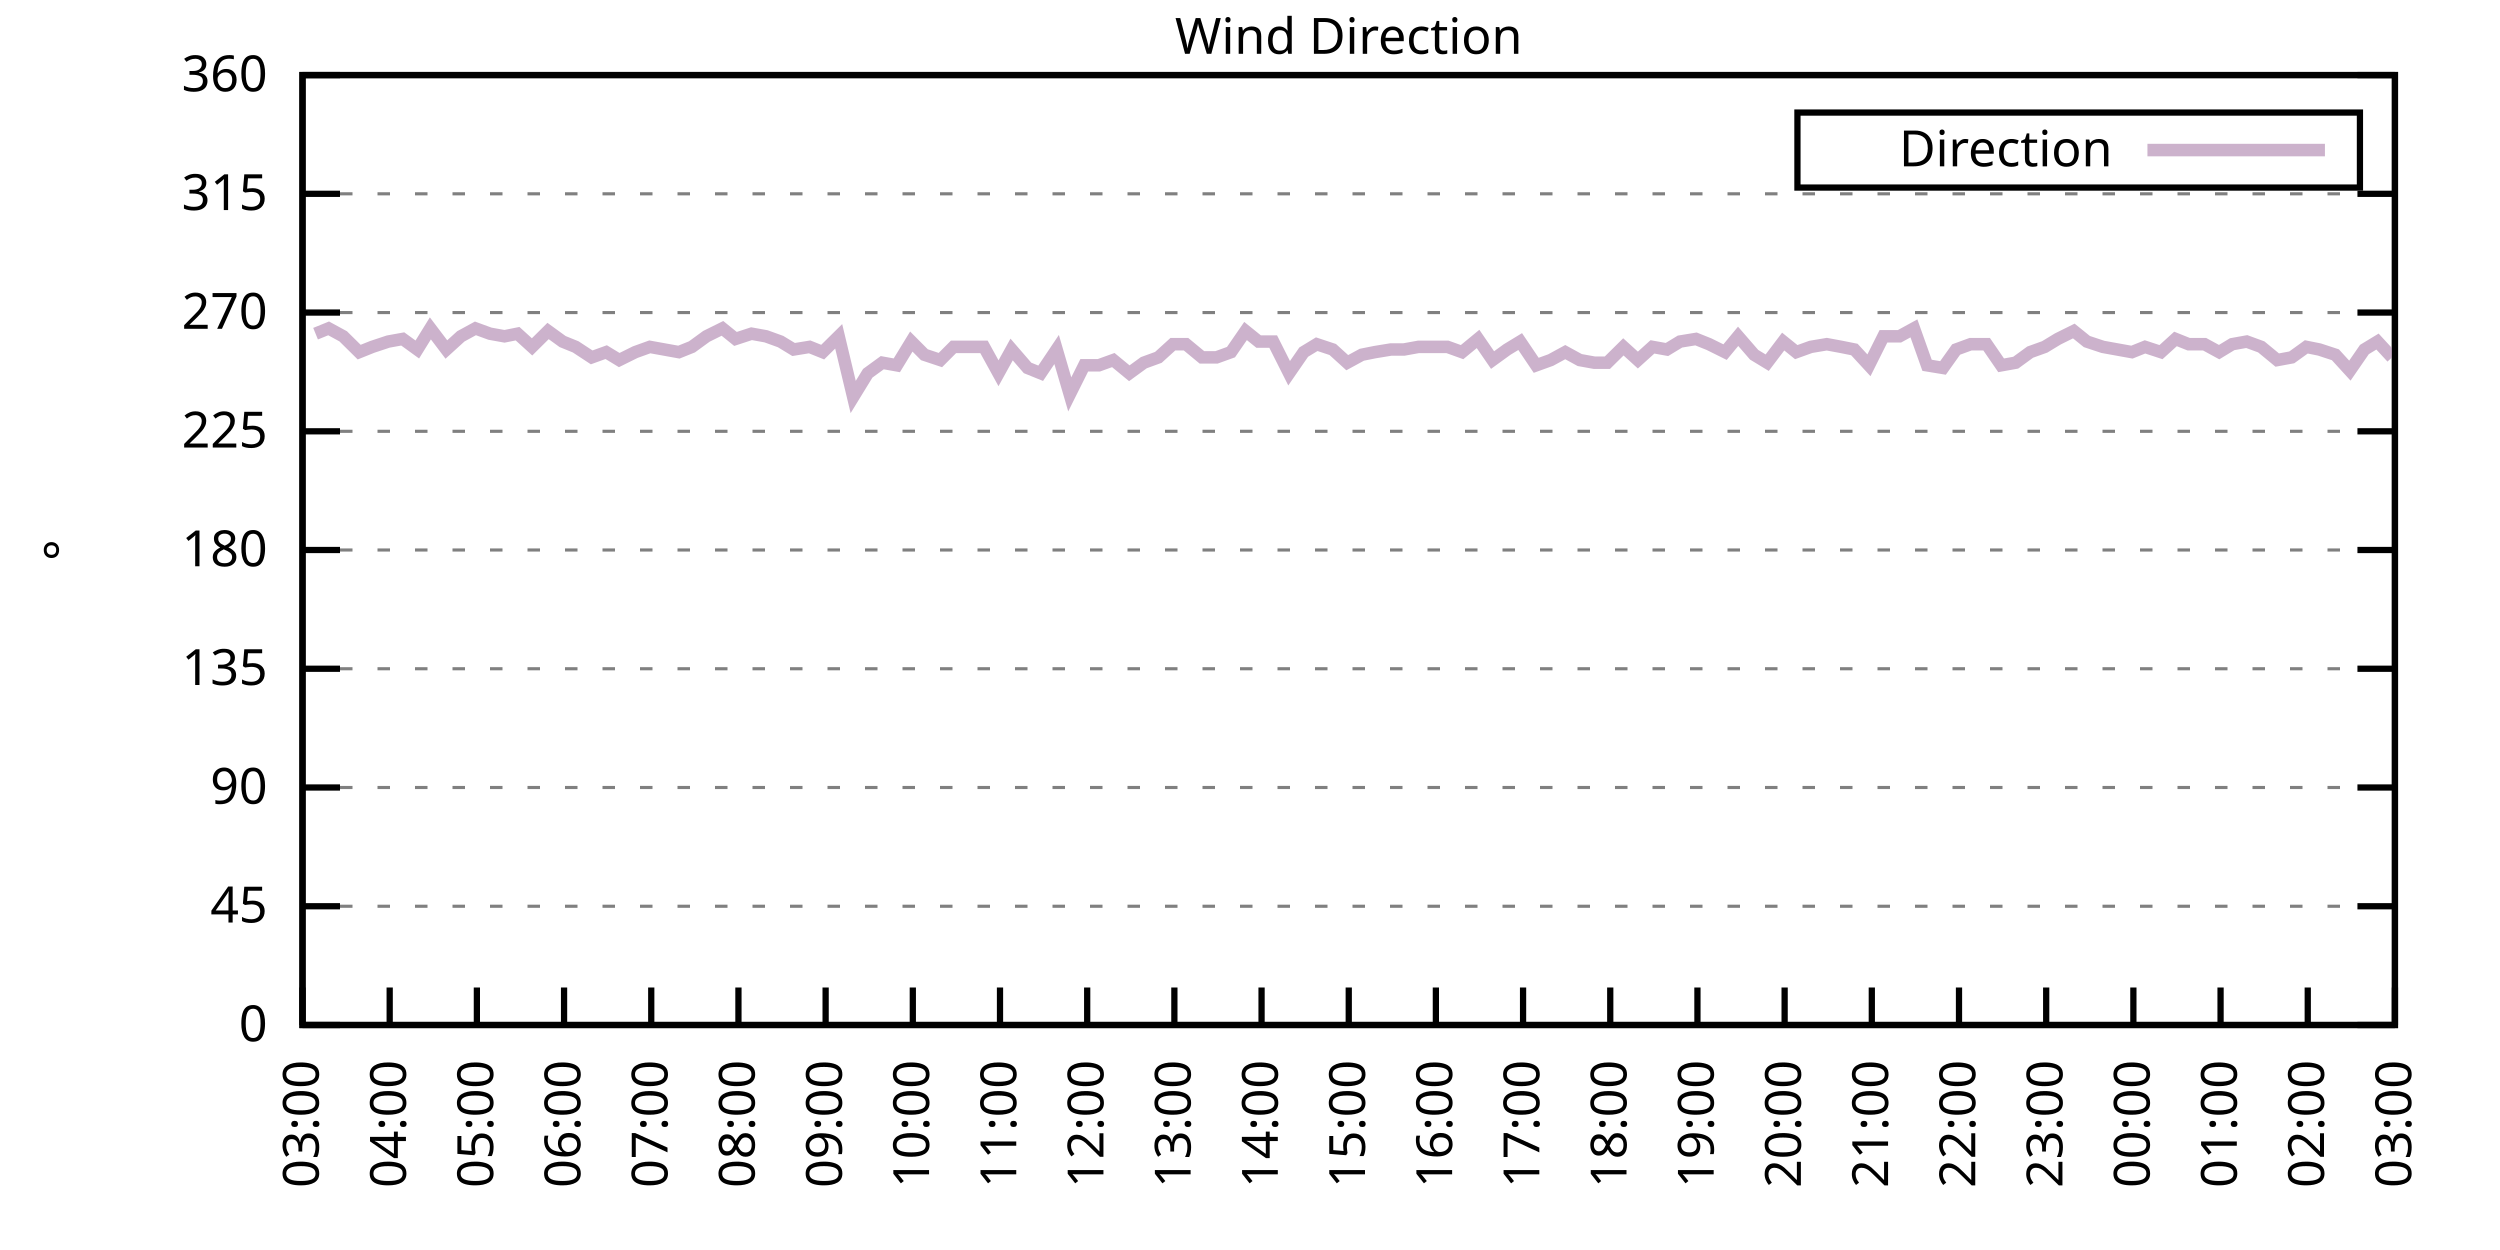
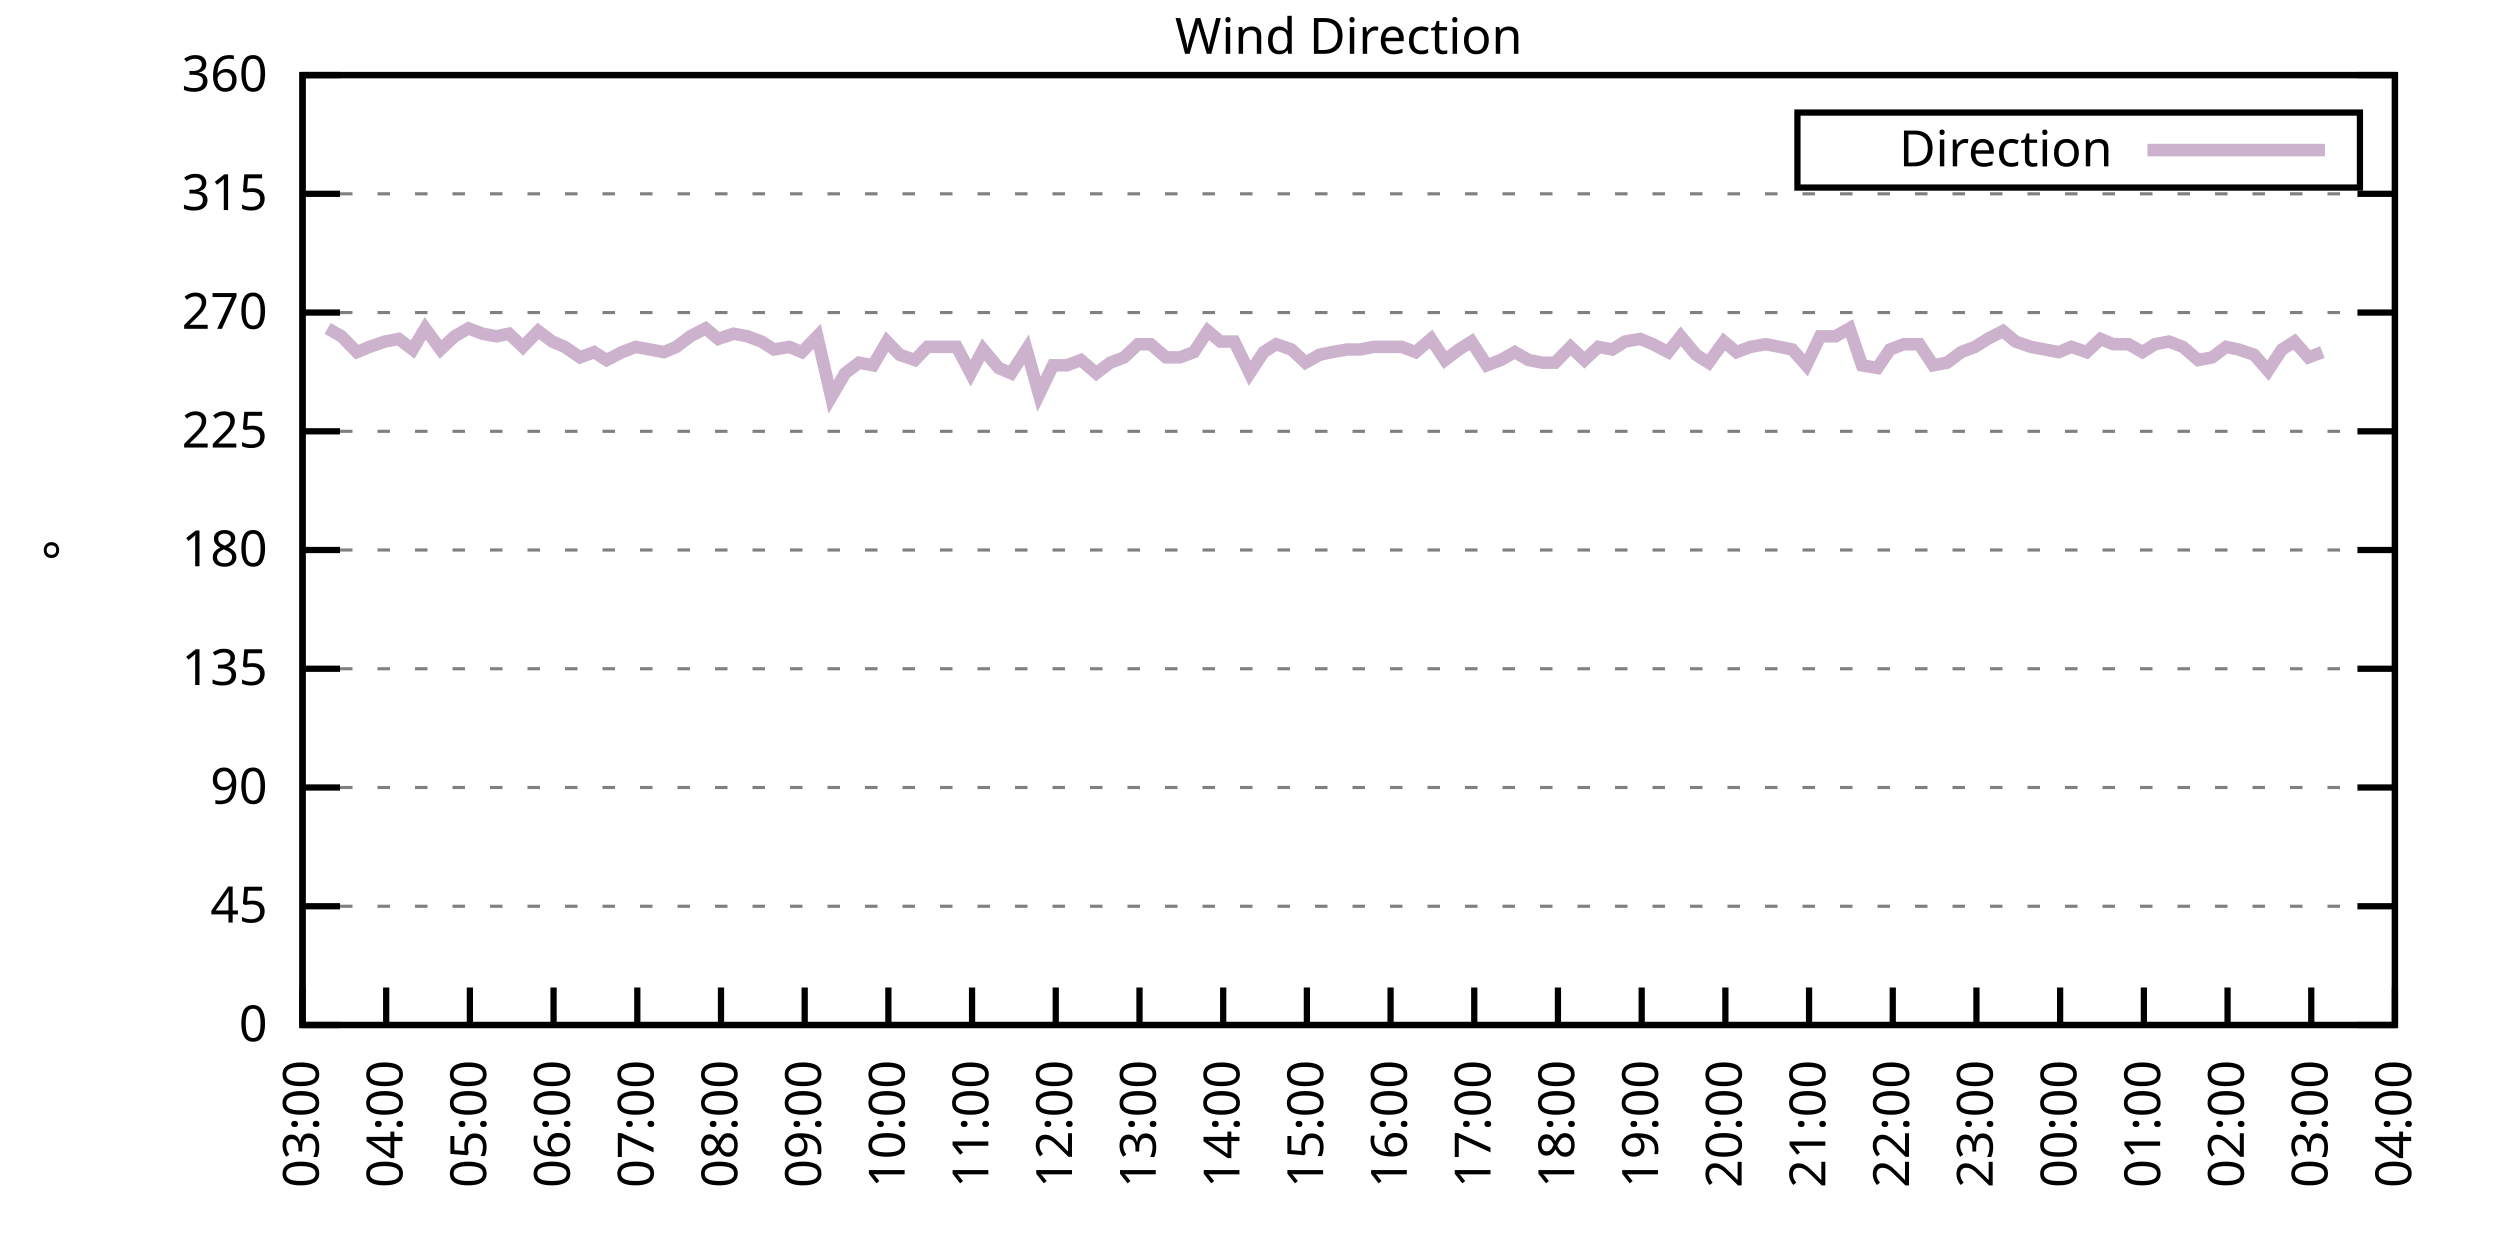
<svg xmlns="http://www.w3.org/2000/svg" xmlns:xlink="http://www.w3.org/1999/xlink" width="400" height="200" viewBox="0 0 400 200">
  <g id="gnuplot_canvas">
    <rect x="0" y="0" width="400" height="200" fill="none" />
    <defs>
      <circle id="gpDot" r="0.5" stroke-width="0.5" stroke="currentColor" />
      <path id="gpPt0" stroke-width="0.333" stroke="currentColor" d="M-1,0 h2 M0,-1 v2" />
      <path id="gpPt1" stroke-width="0.333" stroke="currentColor" d="M-1,-1 L1,1 M1,-1 L-1,1" />
      <path id="gpPt2" stroke-width="0.333" stroke="currentColor" d="M-1,0 L1,0 M0,-1 L0,1 M-1,-1 L1,1 M-1,1 L1,-1" />
      <rect id="gpPt3" stroke-width="0.333" stroke="currentColor" x="-1" y="-1" width="2" height="2" />
      <rect id="gpPt4" stroke-width="0.333" stroke="currentColor" fill="currentColor" x="-1" y="-1" width="2" height="2" />
      <circle id="gpPt5" stroke-width="0.333" stroke="currentColor" cx="0" cy="0" r="1" />
      <use xlink:href="#gpPt5" id="gpPt6" fill="currentColor" stroke="none" />
      <path id="gpPt7" stroke-width="0.333" stroke="currentColor" d="M0,-1.33 L-1.33,0.67 L1.33,0.67 z" />
      <use xlink:href="#gpPt7" id="gpPt8" fill="currentColor" stroke="none" />
      <use xlink:href="#gpPt7" id="gpPt9" stroke="currentColor" transform="rotate(180)" />
      <use xlink:href="#gpPt9" id="gpPt10" fill="currentColor" stroke="none" />
      <use xlink:href="#gpPt3" id="gpPt11" stroke="currentColor" transform="rotate(45)" />
      <use xlink:href="#gpPt11" id="gpPt12" fill="currentColor" stroke="none" />
      <path id="gpPt13" stroke-width="0.333" stroke="currentColor" d="M0,1.330 L1.265,0.411 L0.782,-1.067 L-0.782,-1.076 L-1.265,0.411 z" />
      <use xlink:href="#gpPt13" id="gpPt14" fill="currentColor" stroke="none" />
      <filter id="textbox" filterUnits="objectBoundingBox" x="0" y="0" height="1" width="1">
        <feFlood flood-color="white" flood-opacity="1" result="bgnd" />
        <feComposite in="SourceGraphic" in2="bgnd" operator="atop" />
      </filter>
      <filter id="greybox" filterUnits="objectBoundingBox" x="0" y="0" height="1" width="1">
        <feFlood flood-color="lightgrey" flood-opacity="1" result="grey" />
        <feComposite in="SourceGraphic" in2="grey" operator="atop" />
      </filter>
    </defs>
    <g fill="none" color="white" stroke="currentColor" stroke-width="1.00" stroke-linecap="butt" stroke-linejoin="miter">
</g>
    <g fill="none" color="black" stroke="currentColor" stroke-width="1.00" stroke-linecap="butt" stroke-linejoin="miter">
      <g stroke="none" shape-rendering="crispEdges">
        <polygon fill="rgb(255, 255, 255)" points="48.40,164.00 383.18,164.00 383.18,12.02 48.40,12.02 " />
      </g>
    </g>
    <g fill="none" color="black" stroke="currentColor" stroke-width="1.00" stroke-linecap="butt" stroke-linejoin="miter">
</g>
    <g fill="none" color="black" stroke="black" stroke-width="0.50" stroke-linecap="butt" stroke-linejoin="miter">
</g>
    <g fill="none" color="gray" stroke="currentColor" stroke-width="0.50" stroke-linecap="butt" stroke-linejoin="miter">
      <path stroke="gray" stroke-dasharray="2,4" class="gridline" d="M48.40,164.00 L383.19,164.00  " />
    </g>
    <g fill="none" color="gray" stroke="gray" stroke-width="1.00" stroke-linecap="butt" stroke-linejoin="miter">
</g>
    <g fill="none" color="black" stroke="currentColor" stroke-width="1.00" stroke-linecap="butt" stroke-linejoin="miter">
      <path stroke="black" d="M48.40,164.00 L54.40,164.00 M383.19,164.00 L377.19,164.00  " />
      <g transform="translate(42.80,166.60)" stroke="none" fill="black" font-family="Sans" font-size="8.00" text-anchor="end">
        <text>
          <tspan font-family="Sans"> 0</tspan>
        </text>
      </g>
    </g>
    <g fill="none" color="black" stroke="currentColor" stroke-width="1.00" stroke-linecap="butt" stroke-linejoin="miter">
</g>
    <g fill="none" color="black" stroke="black" stroke-width="0.50" stroke-linecap="butt" stroke-linejoin="miter">
</g>
    <g fill="none" color="gray" stroke="currentColor" stroke-width="0.50" stroke-linecap="butt" stroke-linejoin="miter">
      <path stroke="gray" stroke-dasharray="2,4" class="gridline" d="M48.40,145.00 L383.19,145.00  " />
    </g>
    <g fill="none" color="gray" stroke="gray" stroke-width="1.00" stroke-linecap="butt" stroke-linejoin="miter">
</g>
    <g fill="none" color="black" stroke="currentColor" stroke-width="1.00" stroke-linecap="butt" stroke-linejoin="miter">
      <path stroke="black" d="M48.40,145.00 L54.40,145.00 M383.19,145.00 L377.19,145.00  " />
      <g transform="translate(42.80,147.60)" stroke="none" fill="black" font-family="Sans" font-size="8.00" text-anchor="end">
        <text>
          <tspan font-family="Sans"> 45</tspan>
        </text>
      </g>
    </g>
    <g fill="none" color="black" stroke="currentColor" stroke-width="1.00" stroke-linecap="butt" stroke-linejoin="miter">
</g>
    <g fill="none" color="black" stroke="black" stroke-width="0.50" stroke-linecap="butt" stroke-linejoin="miter">
</g>
    <g fill="none" color="gray" stroke="currentColor" stroke-width="0.50" stroke-linecap="butt" stroke-linejoin="miter">
      <path stroke="gray" stroke-dasharray="2,4" class="gridline" d="M48.40,126.00 L383.19,126.00  " />
    </g>
    <g fill="none" color="gray" stroke="gray" stroke-width="1.00" stroke-linecap="butt" stroke-linejoin="miter">
</g>
    <g fill="none" color="black" stroke="currentColor" stroke-width="1.00" stroke-linecap="butt" stroke-linejoin="miter">
      <path stroke="black" d="M48.40,126.00 L54.40,126.00 M383.19,126.00 L377.19,126.00  " />
      <g transform="translate(42.80,128.60)" stroke="none" fill="black" font-family="Sans" font-size="8.00" text-anchor="end">
        <text>
          <tspan font-family="Sans"> 90</tspan>
        </text>
      </g>
    </g>
    <g fill="none" color="black" stroke="currentColor" stroke-width="1.00" stroke-linecap="butt" stroke-linejoin="miter">
</g>
    <g fill="none" color="black" stroke="black" stroke-width="0.50" stroke-linecap="butt" stroke-linejoin="miter">
</g>
    <g fill="none" color="gray" stroke="currentColor" stroke-width="0.50" stroke-linecap="butt" stroke-linejoin="miter">
      <path stroke="gray" stroke-dasharray="2,4" class="gridline" d="M48.40,107.00 L383.19,107.00  " />
    </g>
    <g fill="none" color="gray" stroke="gray" stroke-width="1.00" stroke-linecap="butt" stroke-linejoin="miter">
</g>
    <g fill="none" color="black" stroke="currentColor" stroke-width="1.00" stroke-linecap="butt" stroke-linejoin="miter">
      <path stroke="black" d="M48.40,107.00 L54.40,107.00 M383.19,107.00 L377.19,107.00  " />
      <g transform="translate(42.80,109.60)" stroke="none" fill="black" font-family="Sans" font-size="8.00" text-anchor="end">
        <text>
          <tspan font-family="Sans"> 135</tspan>
        </text>
      </g>
    </g>
    <g fill="none" color="black" stroke="currentColor" stroke-width="1.00" stroke-linecap="butt" stroke-linejoin="miter">
</g>
    <g fill="none" color="black" stroke="black" stroke-width="0.50" stroke-linecap="butt" stroke-linejoin="miter">
</g>
    <g fill="none" color="gray" stroke="currentColor" stroke-width="0.50" stroke-linecap="butt" stroke-linejoin="miter">
      <path stroke="gray" stroke-dasharray="2,4" class="gridline" d="M48.40,88.00 L383.19,88.00  " />
    </g>
    <g fill="none" color="gray" stroke="gray" stroke-width="1.00" stroke-linecap="butt" stroke-linejoin="miter">
</g>
    <g fill="none" color="black" stroke="currentColor" stroke-width="1.00" stroke-linecap="butt" stroke-linejoin="miter">
      <path stroke="black" d="M48.40,88.00 L54.40,88.00 M383.19,88.00 L377.19,88.00  " />
      <g transform="translate(42.80,90.60)" stroke="none" fill="black" font-family="Sans" font-size="8.00" text-anchor="end">
        <text>
          <tspan font-family="Sans"> 180</tspan>
        </text>
      </g>
    </g>
    <g fill="none" color="black" stroke="currentColor" stroke-width="1.00" stroke-linecap="butt" stroke-linejoin="miter">
</g>
    <g fill="none" color="black" stroke="black" stroke-width="0.50" stroke-linecap="butt" stroke-linejoin="miter">
</g>
    <g fill="none" color="gray" stroke="currentColor" stroke-width="0.50" stroke-linecap="butt" stroke-linejoin="miter">
      <path stroke="gray" stroke-dasharray="2,4" class="gridline" d="M48.40,69.01 L383.19,69.01  " />
    </g>
    <g fill="none" color="gray" stroke="gray" stroke-width="1.00" stroke-linecap="butt" stroke-linejoin="miter">
</g>
    <g fill="none" color="black" stroke="currentColor" stroke-width="1.00" stroke-linecap="butt" stroke-linejoin="miter">
      <path stroke="black" d="M48.40,69.01 L54.40,69.01 M383.19,69.01 L377.19,69.01  " />
      <g transform="translate(42.80,71.61)" stroke="none" fill="black" font-family="Sans" font-size="8.00" text-anchor="end">
        <text>
          <tspan font-family="Sans"> 225</tspan>
        </text>
      </g>
    </g>
    <g fill="none" color="black" stroke="currentColor" stroke-width="1.00" stroke-linecap="butt" stroke-linejoin="miter">
</g>
    <g fill="none" color="black" stroke="black" stroke-width="0.50" stroke-linecap="butt" stroke-linejoin="miter">
</g>
    <g fill="none" color="gray" stroke="currentColor" stroke-width="0.50" stroke-linecap="butt" stroke-linejoin="miter">
      <path stroke="gray" stroke-dasharray="2,4" class="gridline" d="M48.40,50.01 L383.19,50.01  " />
    </g>
    <g fill="none" color="gray" stroke="gray" stroke-width="1.00" stroke-linecap="butt" stroke-linejoin="miter">
</g>
    <g fill="none" color="black" stroke="currentColor" stroke-width="1.00" stroke-linecap="butt" stroke-linejoin="miter">
      <path stroke="black" d="M48.40,50.01 L54.40,50.01 M383.19,50.01 L377.19,50.01  " />
      <g transform="translate(42.80,52.61)" stroke="none" fill="black" font-family="Sans" font-size="8.00" text-anchor="end">
        <text>
          <tspan font-family="Sans"> 270</tspan>
        </text>
      </g>
    </g>
    <g fill="none" color="black" stroke="currentColor" stroke-width="1.00" stroke-linecap="butt" stroke-linejoin="miter">
</g>
    <g fill="none" color="black" stroke="black" stroke-width="0.50" stroke-linecap="butt" stroke-linejoin="miter">
</g>
    <g fill="none" color="gray" stroke="currentColor" stroke-width="0.50" stroke-linecap="butt" stroke-linejoin="miter">
      <path stroke="gray" stroke-dasharray="2,4" class="gridline" d="M48.40,31.01 L383.19,31.01  " />
    </g>
    <g fill="none" color="gray" stroke="gray" stroke-width="1.00" stroke-linecap="butt" stroke-linejoin="miter">
</g>
    <g fill="none" color="black" stroke="currentColor" stroke-width="1.00" stroke-linecap="butt" stroke-linejoin="miter">
      <path stroke="black" d="M48.40,31.01 L54.40,31.01 M383.19,31.01 L377.19,31.01  " />
      <g transform="translate(42.80,33.61)" stroke="none" fill="black" font-family="Sans" font-size="8.00" text-anchor="end">
        <text>
          <tspan font-family="Sans"> 315</tspan>
        </text>
      </g>
    </g>
    <g fill="none" color="black" stroke="currentColor" stroke-width="1.00" stroke-linecap="butt" stroke-linejoin="miter">
</g>
    <g fill="none" color="black" stroke="black" stroke-width="0.50" stroke-linecap="butt" stroke-linejoin="miter">
</g>
    <g fill="none" color="gray" stroke="currentColor" stroke-width="0.50" stroke-linecap="butt" stroke-linejoin="miter">
      <path stroke="gray" stroke-dasharray="2,4" class="gridline" d="M48.40,12.01 L383.19,12.01  " />
    </g>
    <g fill="none" color="gray" stroke="gray" stroke-width="1.00" stroke-linecap="butt" stroke-linejoin="miter">
</g>
    <g fill="none" color="black" stroke="currentColor" stroke-width="1.00" stroke-linecap="butt" stroke-linejoin="miter">
      <path stroke="black" d="M48.40,12.01 L54.40,12.01 M383.19,12.01 L377.19,12.01  " />
      <g transform="translate(42.80,14.61)" stroke="none" fill="black" font-family="Sans" font-size="8.00" text-anchor="end">
        <text>
          <tspan font-family="Sans"> 360</tspan>
        </text>
      </g>
    </g>
    <g fill="none" color="black" stroke="currentColor" stroke-width="1.00" stroke-linecap="butt" stroke-linejoin="miter">
      <path stroke="black" d="M48.40,164.00 L48.40,158.00  " />
      <g transform="translate(51.00,169.60) rotate(270.00)" stroke="none" fill="black" font-family="Sans" font-size="8.00" text-anchor="end">
        <text>
          <tspan font-family="Sans">03:00</tspan>
        </text>
      </g>
    </g>
    <g fill="none" color="black" stroke="currentColor" stroke-width="1.00" stroke-linecap="butt" stroke-linejoin="miter">
-       <path stroke="black" d="M62.35,164.00 L62.35,158.00  " />
-       <g transform="translate(64.95,169.60) rotate(270.00)" stroke="none" fill="black" font-family="Sans" font-size="8.00" text-anchor="end">
+       <path stroke="black" d="M61.79,164.00 L61.79,158.00  " />
+       <g transform="translate(64.39,169.60) rotate(270.00)" stroke="none" fill="black" font-family="Sans" font-size="8.00" text-anchor="end">
        <text>
          <tspan font-family="Sans">04:00</tspan>
        </text>
      </g>
    </g>
    <g fill="none" color="black" stroke="currentColor" stroke-width="1.00" stroke-linecap="butt" stroke-linejoin="miter">
-       <path stroke="black" d="M76.30,164.00 L76.30,158.00  " />
-       <g transform="translate(78.90,169.60) rotate(270.00)" stroke="none" fill="black" font-family="Sans" font-size="8.00" text-anchor="end">
+       <path stroke="black" d="M75.18,164.00 L75.18,158.00  " />
+       <g transform="translate(77.78,169.60) rotate(270.00)" stroke="none" fill="black" font-family="Sans" font-size="8.00" text-anchor="end">
        <text>
          <tspan font-family="Sans">05:00</tspan>
        </text>
      </g>
    </g>
    <g fill="none" color="black" stroke="currentColor" stroke-width="1.00" stroke-linecap="butt" stroke-linejoin="miter">
-       <path stroke="black" d="M90.25,164.00 L90.25,158.00  " />
-       <g transform="translate(92.85,169.60) rotate(270.00)" stroke="none" fill="black" font-family="Sans" font-size="8.00" text-anchor="end">
+       <path stroke="black" d="M88.57,164.00 L88.57,158.00  " />
+       <g transform="translate(91.17,169.60) rotate(270.00)" stroke="none" fill="black" font-family="Sans" font-size="8.00" text-anchor="end">
        <text>
          <tspan font-family="Sans">06:00</tspan>
        </text>
      </g>
    </g>
    <g fill="none" color="black" stroke="currentColor" stroke-width="1.00" stroke-linecap="butt" stroke-linejoin="miter">
-       <path stroke="black" d="M104.20,164.00 L104.20,158.00  " />
-       <g transform="translate(106.80,169.60) rotate(270.00)" stroke="none" fill="black" font-family="Sans" font-size="8.00" text-anchor="end">
+       <path stroke="black" d="M101.97,164.00 L101.97,158.00  " />
+       <g transform="translate(104.57,169.60) rotate(270.00)" stroke="none" fill="black" font-family="Sans" font-size="8.00" text-anchor="end">
        <text>
          <tspan font-family="Sans">07:00</tspan>
        </text>
      </g>
    </g>
    <g fill="none" color="black" stroke="currentColor" stroke-width="1.00" stroke-linecap="butt" stroke-linejoin="miter">
-       <path stroke="black" d="M118.15,164.00 L118.15,158.00  " />
-       <g transform="translate(120.75,169.60) rotate(270.00)" stroke="none" fill="black" font-family="Sans" font-size="8.00" text-anchor="end">
+       <path stroke="black" d="M115.36,164.00 L115.36,158.00  " />
+       <g transform="translate(117.96,169.60) rotate(270.00)" stroke="none" fill="black" font-family="Sans" font-size="8.00" text-anchor="end">
        <text>
          <tspan font-family="Sans">08:00</tspan>
        </text>
      </g>
    </g>
    <g fill="none" color="black" stroke="currentColor" stroke-width="1.00" stroke-linecap="butt" stroke-linejoin="miter">
-       <path stroke="black" d="M132.10,164.00 L132.10,158.00  " />
-       <g transform="translate(134.70,169.60) rotate(270.00)" stroke="none" fill="black" font-family="Sans" font-size="8.00" text-anchor="end">
+       <path stroke="black" d="M128.75,164.00 L128.75,158.00  " />
+       <g transform="translate(131.35,169.60) rotate(270.00)" stroke="none" fill="black" font-family="Sans" font-size="8.00" text-anchor="end">
        <text>
          <tspan font-family="Sans">09:00</tspan>
        </text>
      </g>
    </g>
    <g fill="none" color="black" stroke="currentColor" stroke-width="1.00" stroke-linecap="butt" stroke-linejoin="miter">
-       <path stroke="black" d="M146.05,164.00 L146.05,158.00  " />
-       <g transform="translate(148.65,169.60) rotate(270.00)" stroke="none" fill="black" font-family="Sans" font-size="8.00" text-anchor="end">
+       <path stroke="black" d="M142.14,164.00 L142.14,158.00  " />
+       <g transform="translate(144.74,169.60) rotate(270.00)" stroke="none" fill="black" font-family="Sans" font-size="8.00" text-anchor="end">
        <text>
          <tspan font-family="Sans">10:00</tspan>
        </text>
      </g>
    </g>
    <g fill="none" color="black" stroke="currentColor" stroke-width="1.00" stroke-linecap="butt" stroke-linejoin="miter">
-       <path stroke="black" d="M160.00,164.00 L160.00,158.00  " />
-       <g transform="translate(162.60,169.60) rotate(270.00)" stroke="none" fill="black" font-family="Sans" font-size="8.00" text-anchor="end">
+       <path stroke="black" d="M155.53,164.00 L155.53,158.00  " />
+       <g transform="translate(158.13,169.60) rotate(270.00)" stroke="none" fill="black" font-family="Sans" font-size="8.00" text-anchor="end">
        <text>
          <tspan font-family="Sans">11:00</tspan>
        </text>
      </g>
    </g>
    <g fill="none" color="black" stroke="currentColor" stroke-width="1.00" stroke-linecap="butt" stroke-linejoin="miter">
-       <path stroke="black" d="M173.95,164.00 L173.95,158.00  " />
-       <g transform="translate(176.55,169.60) rotate(270.00)" stroke="none" fill="black" font-family="Sans" font-size="8.00" text-anchor="end">
+       <path stroke="black" d="M168.92,164.00 L168.92,158.00  " />
+       <g transform="translate(171.52,169.60) rotate(270.00)" stroke="none" fill="black" font-family="Sans" font-size="8.00" text-anchor="end">
        <text>
          <tspan font-family="Sans">12:00</tspan>
        </text>
      </g>
    </g>
    <g fill="none" color="black" stroke="currentColor" stroke-width="1.00" stroke-linecap="butt" stroke-linejoin="miter">
-       <path stroke="black" d="M187.90,164.00 L187.90,158.00  " />
-       <g transform="translate(190.50,169.60) rotate(270.00)" stroke="none" fill="black" font-family="Sans" font-size="8.00" text-anchor="end">
+       <path stroke="black" d="M182.32,164.00 L182.32,158.00  " />
+       <g transform="translate(184.92,169.60) rotate(270.00)" stroke="none" fill="black" font-family="Sans" font-size="8.00" text-anchor="end">
        <text>
          <tspan font-family="Sans">13:00</tspan>
        </text>
      </g>
    </g>
    <g fill="none" color="black" stroke="currentColor" stroke-width="1.00" stroke-linecap="butt" stroke-linejoin="miter">
-       <path stroke="black" d="M201.85,164.00 L201.85,158.00  " />
-       <g transform="translate(204.45,169.60) rotate(270.00)" stroke="none" fill="black" font-family="Sans" font-size="8.00" text-anchor="end">
+       <path stroke="black" d="M195.71,164.00 L195.71,158.00  " />
+       <g transform="translate(198.31,169.60) rotate(270.00)" stroke="none" fill="black" font-family="Sans" font-size="8.00" text-anchor="end">
        <text>
          <tspan font-family="Sans">14:00</tspan>
        </text>
      </g>
    </g>
    <g fill="none" color="black" stroke="currentColor" stroke-width="1.00" stroke-linecap="butt" stroke-linejoin="miter">
-       <path stroke="black" d="M215.80,164.00 L215.80,158.00  " />
-       <g transform="translate(218.40,169.60) rotate(270.00)" stroke="none" fill="black" font-family="Sans" font-size="8.00" text-anchor="end">
+       <path stroke="black" d="M209.10,164.00 L209.10,158.00  " />
+       <g transform="translate(211.70,169.60) rotate(270.00)" stroke="none" fill="black" font-family="Sans" font-size="8.00" text-anchor="end">
        <text>
          <tspan font-family="Sans">15:00</tspan>
        </text>
      </g>
    </g>
    <g fill="none" color="black" stroke="currentColor" stroke-width="1.00" stroke-linecap="butt" stroke-linejoin="miter">
-       <path stroke="black" d="M229.74,164.00 L229.74,158.00  " />
-       <g transform="translate(232.34,169.60) rotate(270.00)" stroke="none" fill="black" font-family="Sans" font-size="8.00" text-anchor="end">
+       <path stroke="black" d="M222.49,164.00 L222.49,158.00  " />
+       <g transform="translate(225.09,169.60) rotate(270.00)" stroke="none" fill="black" font-family="Sans" font-size="8.00" text-anchor="end">
        <text>
          <tspan font-family="Sans">16:00</tspan>
        </text>
      </g>
    </g>
    <g fill="none" color="black" stroke="currentColor" stroke-width="1.00" stroke-linecap="butt" stroke-linejoin="miter">
-       <path stroke="black" d="M243.69,164.00 L243.69,158.00  " />
-       <g transform="translate(246.29,169.60) rotate(270.00)" stroke="none" fill="black" font-family="Sans" font-size="8.00" text-anchor="end">
+       <path stroke="black" d="M235.88,164.00 L235.88,158.00  " />
+       <g transform="translate(238.48,169.60) rotate(270.00)" stroke="none" fill="black" font-family="Sans" font-size="8.00" text-anchor="end">
        <text>
          <tspan font-family="Sans">17:00</tspan>
        </text>
      </g>
    </g>
    <g fill="none" color="black" stroke="currentColor" stroke-width="1.00" stroke-linecap="butt" stroke-linejoin="miter">
-       <path stroke="black" d="M257.64,164.00 L257.64,158.00  " />
-       <g transform="translate(260.24,169.60) rotate(270.00)" stroke="none" fill="black" font-family="Sans" font-size="8.00" text-anchor="end">
+       <path stroke="black" d="M249.27,164.00 L249.27,158.00  " />
+       <g transform="translate(251.87,169.60) rotate(270.00)" stroke="none" fill="black" font-family="Sans" font-size="8.00" text-anchor="end">
        <text>
          <tspan font-family="Sans">18:00</tspan>
        </text>
      </g>
    </g>
    <g fill="none" color="black" stroke="currentColor" stroke-width="1.00" stroke-linecap="butt" stroke-linejoin="miter">
-       <path stroke="black" d="M271.59,164.00 L271.59,158.00  " />
-       <g transform="translate(274.19,169.60) rotate(270.00)" stroke="none" fill="black" font-family="Sans" font-size="8.00" text-anchor="end">
+       <path stroke="black" d="M262.67,164.00 L262.67,158.00  " />
+       <g transform="translate(265.27,169.60) rotate(270.00)" stroke="none" fill="black" font-family="Sans" font-size="8.00" text-anchor="end">
        <text>
          <tspan font-family="Sans">19:00</tspan>
        </text>
      </g>
    </g>
    <g fill="none" color="black" stroke="currentColor" stroke-width="1.00" stroke-linecap="butt" stroke-linejoin="miter">
-       <path stroke="black" d="M285.54,164.00 L285.54,158.00  " />
-       <g transform="translate(288.14,169.60) rotate(270.00)" stroke="none" fill="black" font-family="Sans" font-size="8.00" text-anchor="end">
+       <path stroke="black" d="M276.06,164.00 L276.06,158.00  " />
+       <g transform="translate(278.66,169.60) rotate(270.00)" stroke="none" fill="black" font-family="Sans" font-size="8.00" text-anchor="end">
        <text>
          <tspan font-family="Sans">20:00</tspan>
        </text>
      </g>
    </g>
    <g fill="none" color="black" stroke="currentColor" stroke-width="1.00" stroke-linecap="butt" stroke-linejoin="miter">
-       <path stroke="black" d="M299.49,164.00 L299.49,158.00  " />
-       <g transform="translate(302.09,169.60) rotate(270.00)" stroke="none" fill="black" font-family="Sans" font-size="8.00" text-anchor="end">
+       <path stroke="black" d="M289.45,164.00 L289.45,158.00  " />
+       <g transform="translate(292.05,169.60) rotate(270.00)" stroke="none" fill="black" font-family="Sans" font-size="8.00" text-anchor="end">
        <text>
          <tspan font-family="Sans">21:00</tspan>
        </text>
      </g>
    </g>
    <g fill="none" color="black" stroke="currentColor" stroke-width="1.00" stroke-linecap="butt" stroke-linejoin="miter">
-       <path stroke="black" d="M313.44,164.00 L313.44,158.00  " />
-       <g transform="translate(316.04,169.60) rotate(270.00)" stroke="none" fill="black" font-family="Sans" font-size="8.00" text-anchor="end">
+       <path stroke="black" d="M302.84,164.00 L302.84,158.00  " />
+       <g transform="translate(305.44,169.60) rotate(270.00)" stroke="none" fill="black" font-family="Sans" font-size="8.00" text-anchor="end">
        <text>
          <tspan font-family="Sans">22:00</tspan>
        </text>
      </g>
    </g>
    <g fill="none" color="black" stroke="currentColor" stroke-width="1.00" stroke-linecap="butt" stroke-linejoin="miter">
-       <path stroke="black" d="M327.39,164.00 L327.39,158.00  " />
-       <g transform="translate(329.99,169.60) rotate(270.00)" stroke="none" fill="black" font-family="Sans" font-size="8.00" text-anchor="end">
+       <path stroke="black" d="M316.23,164.00 L316.23,158.00  " />
+       <g transform="translate(318.83,169.60) rotate(270.00)" stroke="none" fill="black" font-family="Sans" font-size="8.00" text-anchor="end">
        <text>
          <tspan font-family="Sans">23:00</tspan>
        </text>
      </g>
    </g>
    <g fill="none" color="black" stroke="currentColor" stroke-width="1.00" stroke-linecap="butt" stroke-linejoin="miter">
-       <path stroke="black" d="M341.34,164.00 L341.34,158.00  " />
-       <g transform="translate(343.94,169.60) rotate(270.00)" stroke="none" fill="black" font-family="Sans" font-size="8.00" text-anchor="end">
+       <path stroke="black" d="M329.62,164.00 L329.62,158.00  " />
+       <g transform="translate(332.22,169.60) rotate(270.00)" stroke="none" fill="black" font-family="Sans" font-size="8.00" text-anchor="end">
        <text>
          <tspan font-family="Sans">00:00</tspan>
        </text>
      </g>
    </g>
    <g fill="none" color="black" stroke="currentColor" stroke-width="1.00" stroke-linecap="butt" stroke-linejoin="miter">
-       <path stroke="black" d="M355.29,164.00 L355.29,158.00  " />
-       <g transform="translate(357.89,169.60) rotate(270.00)" stroke="none" fill="black" font-family="Sans" font-size="8.00" text-anchor="end">
+       <path stroke="black" d="M343.02,164.00 L343.02,158.00  " />
+       <g transform="translate(345.62,169.60) rotate(270.00)" stroke="none" fill="black" font-family="Sans" font-size="8.00" text-anchor="end">
        <text>
          <tspan font-family="Sans">01:00</tspan>
        </text>
      </g>
    </g>
    <g fill="none" color="black" stroke="currentColor" stroke-width="1.00" stroke-linecap="butt" stroke-linejoin="miter">
-       <path stroke="black" d="M369.24,164.00 L369.24,158.00  " />
-       <g transform="translate(371.84,169.60) rotate(270.00)" stroke="none" fill="black" font-family="Sans" font-size="8.00" text-anchor="end">
+       <path stroke="black" d="M356.41,164.00 L356.41,158.00  " />
+       <g transform="translate(359.01,169.60) rotate(270.00)" stroke="none" fill="black" font-family="Sans" font-size="8.00" text-anchor="end">
        <text>
          <tspan font-family="Sans">02:00</tspan>
+         </text>
+       </g>
+     </g>
+     <g fill="none" color="black" stroke="currentColor" stroke-width="1.00" stroke-linecap="butt" stroke-linejoin="miter">
+       <path stroke="black" d="M369.80,164.00 L369.80,158.00  " />
+       <g transform="translate(372.40,169.60) rotate(270.00)" stroke="none" fill="black" font-family="Sans" font-size="8.00" text-anchor="end">
+         <text>
+           <tspan font-family="Sans">03:00</tspan>
        </text>
      </g>
    </g>
    <g fill="none" color="black" stroke="currentColor" stroke-width="1.00" stroke-linecap="butt" stroke-linejoin="miter">
      <path stroke="black" d="M383.19,164.00 L383.19,158.00  " />
      <g transform="translate(385.79,169.60) rotate(270.00)" stroke="none" fill="black" font-family="Sans" font-size="8.00" text-anchor="end">
        <text>
-           <tspan font-family="Sans">03:00</tspan>
+           <tspan font-family="Sans">04:00</tspan>
        </text>
      </g>
    </g>
    <g fill="none" color="black" stroke="currentColor" stroke-width="1.00" stroke-linecap="butt" stroke-linejoin="miter">
</g>
    <g fill="none" color="black" stroke="currentColor" stroke-width="1.00" stroke-linecap="butt" stroke-linejoin="miter">
      <path stroke="black" d="M48.40,12.01 L48.40,164.00 L383.19,164.00 L383.19,12.01 L48.40,12.01 Z  " />
    </g>
    <g fill="none" color="black" stroke="currentColor" stroke-width="1.00" stroke-linecap="butt" stroke-linejoin="miter">
</g>
    <g fill="none" color="black" stroke="currentColor" stroke-width="1.00" stroke-linecap="butt" stroke-linejoin="miter">
      <path stroke="black" d="M287.59,30.01 L287.59,18.01 L377.59,18.01 L377.59,30.01 L287.59,30.01 Z  " />
    </g>
    <g id="Wind_direction_plot_1">
      <g fill="none" color="white" stroke="black" stroke-width="2.00" stroke-linecap="butt" stroke-linejoin="miter">
</g>
      <g fill="none" color="black" stroke="currentColor" stroke-width="2.00" stroke-linecap="butt" stroke-linejoin="miter">
        <g transform="translate(337.99,26.61)" stroke="none" fill="black" font-family="Sans" font-size="8.00" text-anchor="end">
          <text>
            <tspan font-family="Sans">Direction</tspan>
          </text>
        </g>
      </g>
      <g fill="none" color="black" stroke="currentColor" stroke-width="2.00" stroke-linecap="butt" stroke-linejoin="miter">
-         <path stroke="rgb(204, 178, 204)" d="M343.59,24.01 L371.99,24.01 M50.49,53.39 L52.58,52.54 L54.91,53.81 L57.47,56.34 L59.56,55.50 L62.12,54.65   L64.44,54.23 L66.77,55.92 L68.86,52.54 L71.42,55.92 L73.74,53.81 L76.07,52.54 L78.39,53.39 L80.72,53.81   L82.81,53.39 L85.13,55.50 L87.69,52.96 L90.02,54.65 L92.11,55.50 L94.67,57.18 L96.99,56.34 L99.08,57.61   L101.64,56.34 L103.97,55.50 L106.29,55.92 L108.62,56.34 L110.71,55.50 L113.03,53.81 L115.59,52.54 L117.68,54.23   L120.24,53.39 L122.57,53.81 L124.89,54.65 L126.98,55.92 L129.54,55.50 L131.63,56.34 L134.19,53.81 L136.51,63.52   L138.84,59.72 L141.16,58.03 L143.49,58.45 L145.81,54.65 L147.91,56.76 L150.46,57.61 L152.56,55.50 L154.88,55.50   L157.44,55.50 L159.76,59.72 L161.86,55.92 L164.41,58.87 L166.51,59.72 L169.06,55.92 L171.16,63.10 L173.48,58.45   L175.81,58.45 L178.13,57.61 L180.69,59.72 L183.01,58.03 L185.34,57.18 L187.66,55.07 L189.76,55.07 L192.31,57.18   L194.64,57.18 L196.96,56.34 L199.29,52.96 L201.38,54.65 L203.71,54.65 L206.26,59.72 L208.59,56.34 L210.68,55.07   L213.24,55.92 L215.56,58.03 L217.89,56.76 L219.98,56.34 L222.54,55.92 L224.63,55.92 L226.95,55.50 L229.28,55.50   L231.60,55.50 L233.93,56.34 L236.49,54.23 L238.81,57.61 L241.14,55.92 L243.23,54.65 L245.79,58.45 L248.11,57.61   L250.44,56.34 L252.76,57.61 L255.09,58.03 L257.18,58.03 L259.74,55.50 L262.06,57.61 L264.39,55.50 L266.71,55.92   L268.80,54.65 L271.36,54.23 L273.45,55.07 L276.01,56.34 L278.10,53.81 L280.66,56.76 L282.75,58.03 L285.31,54.65   L287.40,56.34 L289.73,55.50 L292.29,55.07 L294.61,55.50 L296.70,55.92 L299.03,58.45 L301.35,53.81 L303.91,53.81   L306.23,52.54 L308.33,58.45 L310.88,58.87 L312.98,55.92 L315.30,55.07 L317.86,55.07 L320.18,58.45 L322.51,58.03   L324.83,56.34 L327.16,55.50 L329.25,54.23 L331.81,52.96 L333.90,54.65 L336.46,55.50 L338.78,55.92 L341.11,56.34   L343.20,55.50 L345.76,56.34 L348.08,54.23 L350.18,55.07 L352.73,55.07 L355.06,56.34 L357.15,55.07 L359.48,54.65   L361.80,55.50 L364.36,57.61 L366.68,57.18 L369.01,55.50 L371.10,55.92 L373.66,56.76 L375.98,59.30 L378.31,55.92   L380.40,54.65 L382.73,57.18  " />
+         <path stroke="rgb(204, 178, 204)" d="M343.59,24.01 L371.99,24.01 M52.42,52.54 L54.65,53.81 L57.10,56.34 L59.11,55.50 L61.57,54.65 L63.80,54.23   L66.03,55.92 L68.04,52.54 L70.50,55.92 L72.73,53.81 L74.96,52.54 L77.19,53.39 L79.42,53.81 L81.43,53.39   L83.66,55.50 L86.12,52.96 L88.35,54.65 L90.36,55.50 L92.82,57.18 L95.05,56.34 L97.06,57.61 L99.51,56.34   L101.74,55.50 L103.98,55.92 L106.21,56.34 L108.22,55.50 L110.45,53.81 L112.90,52.54 L114.91,54.23 L117.37,53.39   L119.60,53.81 L121.83,54.65 L123.84,55.92 L126.29,55.50 L128.30,56.34 L130.76,53.81 L132.99,63.52 L135.22,59.72   L137.45,58.03 L139.69,58.45 L141.92,54.65 L143.93,56.76 L146.38,57.61 L148.39,55.50 L150.62,55.50 L153.08,55.50   L155.31,59.72 L157.32,55.92 L159.77,58.87 L161.78,59.72 L164.24,55.92 L166.25,63.10 L168.48,58.45 L170.71,58.45   L172.94,57.61 L175.40,59.72 L177.63,58.03 L179.86,57.18 L182.09,55.07 L184.10,55.07 L186.56,57.18 L188.79,57.18   L191.02,56.34 L193.25,52.96 L195.26,54.65 L197.49,54.65 L199.95,59.72 L202.18,56.34 L204.19,55.07 L206.64,55.92   L208.88,58.03 L211.11,56.76 L213.12,56.34 L215.57,55.92 L217.58,55.92 L219.81,55.50 L222.04,55.50 L224.28,55.50   L226.51,56.34 L228.96,54.23 L231.20,57.61 L233.43,55.92 L235.44,54.65 L237.89,58.45 L240.12,57.61 L242.36,56.34   L244.59,57.61 L246.82,58.03 L248.83,58.03 L251.28,55.50 L253.51,57.61 L255.75,55.50 L257.98,55.92 L259.99,54.65   L262.44,54.23 L264.45,55.07 L266.91,56.34 L268.92,53.81 L271.37,56.76 L273.38,58.03 L275.83,54.65 L277.84,56.34   L280.07,55.50 L282.53,55.07 L284.76,55.50 L286.77,55.92 L289.00,58.45 L291.23,53.81 L293.69,53.81 L295.92,52.54   L297.93,58.45 L300.39,58.87 L302.39,55.92 L304.63,55.07 L307.08,55.07 L309.31,58.45 L311.54,58.03 L313.78,56.34   L316.01,55.50 L318.02,54.23 L320.47,52.96 L322.48,54.65 L324.94,55.50 L327.17,55.92 L329.40,56.34 L331.41,55.50   L333.86,56.34 L336.10,54.23 L338.10,55.07 L340.56,55.07 L342.79,56.34 L344.80,55.07 L347.03,54.65 L349.26,55.50   L351.72,57.61 L353.95,57.18 L356.18,55.50 L358.19,55.92 L360.65,56.76 L362.88,59.30 L365.11,55.92 L367.12,54.65   L369.35,57.18 L371.58,56.34  " />
      </g>
    </g>
    <g fill="none" color="black" stroke="currentColor" stroke-width="2.00" stroke-linecap="butt" stroke-linejoin="miter">
</g>
    <g fill="none" color="black" stroke="black" stroke-width="1.00" stroke-linecap="butt" stroke-linejoin="miter">
</g>
    <g fill="none" color="black" stroke="currentColor" stroke-width="1.00" stroke-linecap="butt" stroke-linejoin="miter">
      <path stroke="black" d="M48.40,12.01 L48.40,164.00 L383.19,164.00 L383.19,12.01 L48.40,12.01 Z  " />
      <g transform="translate(12.80,88.01) rotate(270.00)" stroke="none" fill="black" font-family="Sans" font-size="8.00" text-anchor="middle">
        <text>
          <tspan font-family="Sans">°</tspan>
        </text>
      </g>
    </g>
    <g fill="none" color="black" stroke="currentColor" stroke-width="1.00" stroke-linecap="butt" stroke-linejoin="miter">
</g>
    <g fill="none" color="black" stroke="currentColor" stroke-width="1.00" stroke-linecap="butt" stroke-linejoin="miter">
      <g transform="translate(215.79,8.61)" stroke="none" fill="black" font-family="Sans" font-size="8.00" text-anchor="middle">
        <text>
          <tspan font-family="Sans">Wind Direction</tspan>
        </text>
      </g>
    </g>
    <g fill="none" color="black" stroke="currentColor" stroke-width="1.00" stroke-linecap="butt" stroke-linejoin="miter">
</g>
  </g>
</svg>
